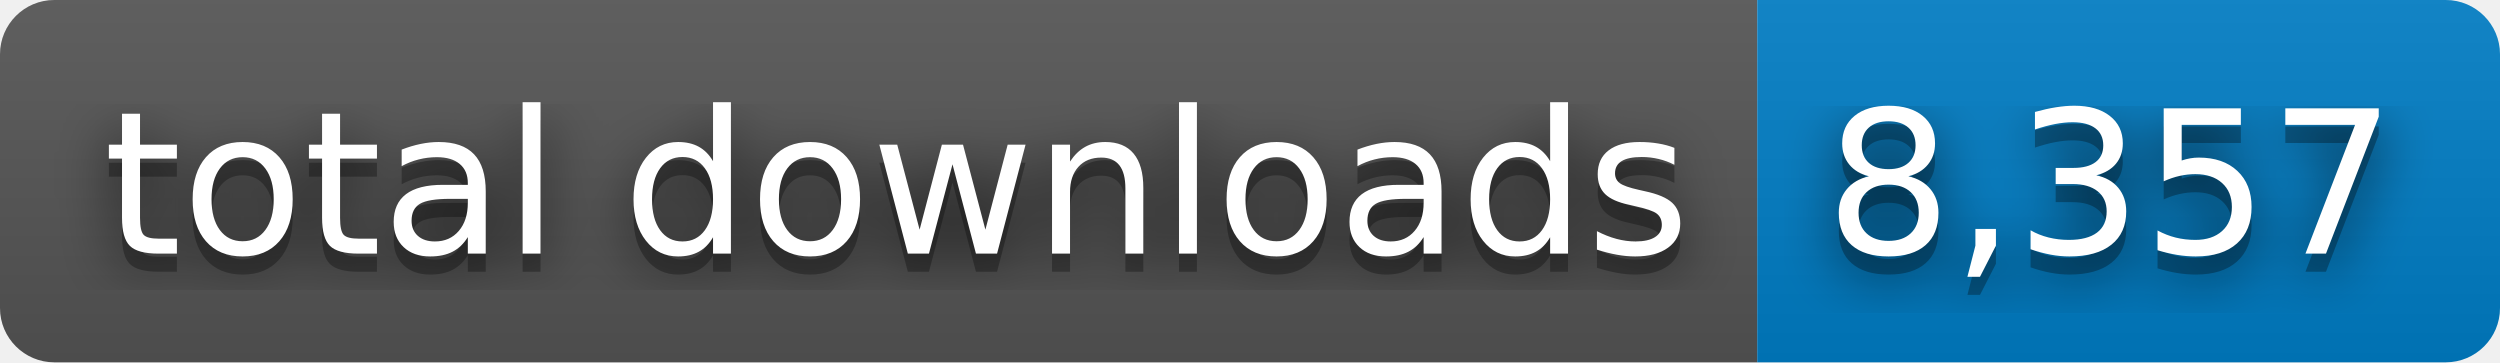
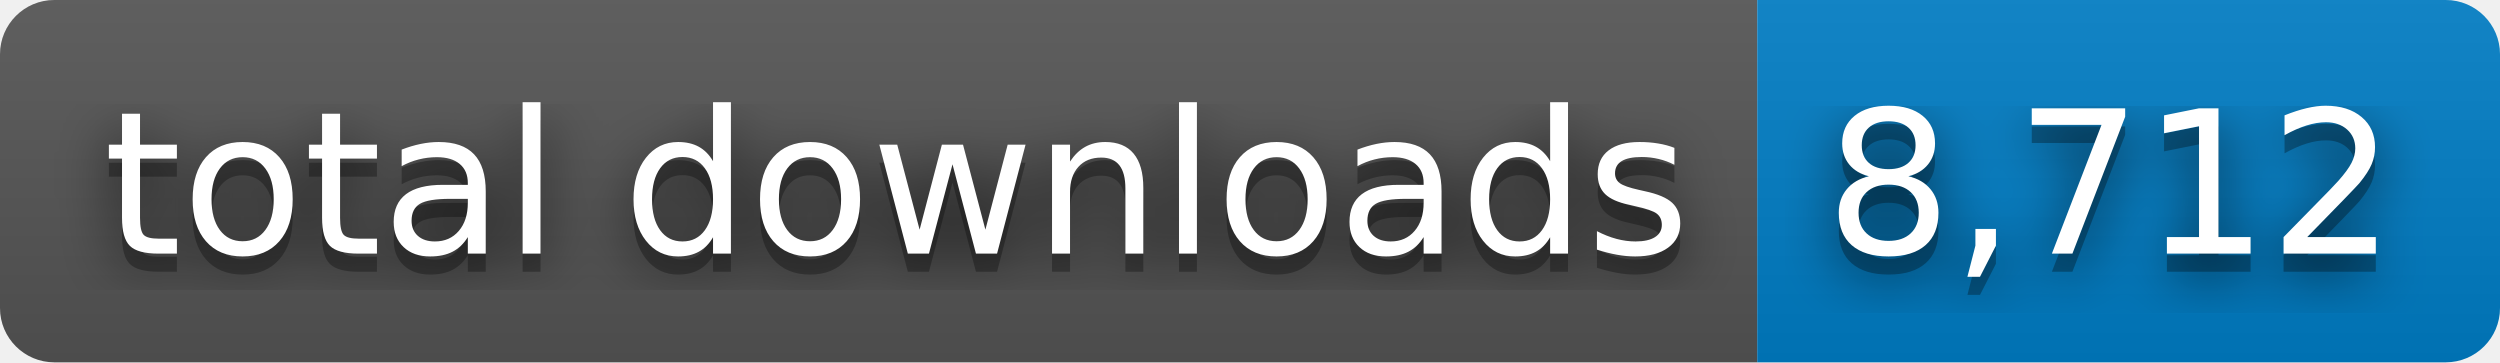
- <svg xmlns="http://www.w3.org/2000/svg" width="138" height="20" role="img" aria-label="total downloads: 8,357">
+ <svg xmlns="http://www.w3.org/2000/svg" width="138" height="20" role="img" aria-label="total downloads: 8,712">
  <filter id="blur">
    <feGaussianBlur stdDeviation="16" />
  </filter>
  <linearGradient id="s" x2="0" y2="100%">
    <stop offset="0" stop-color="#bbb" stop-opacity=".1" />
    <stop offset="1" stop-opacity=".1" />
  </linearGradient>
  <clipPath id="r">
    <rect width="138" height="20" rx="3" />
  </clipPath>
  <g clip-path="url(#r)">
    <rect width="97" height="20" fill="#555" />
    <rect x="97" width="41" height="20" fill="#007ec6" />
    <rect width="138" height="20" fill="url(#s)" />
  </g>
  <g fill="#fff" text-anchor="middle" font-family="Verdana,Geneva,DejaVu Sans,sans-serif" text-rendering="geometricPrecision" font-size="110">
    <g transform="scale(.1)">
      <g aria-hidden="true" fill="#010101">
        <text x="495" y="150" fill-opacity=".8" filter="url(#blur)" textLength="870">total downloads</text>
        <text x="495" y="150" fill-opacity=".3" textLength="870">total downloads</text>
      </g>
      <text x="495" y="140" textLength="870">total downloads</text>
    </g>
    <g transform="scale(.1)">
      <g aria-hidden="true" fill="#010101">
-         <text x="1165" y="150" fill-opacity=".8" filter="url(#blur)" textLength="310">8,357</text>
-         <text x="1165" y="150" fill-opacity=".3" textLength="310">8,357</text>
+         <text x="1165" y="150" fill-opacity=".8" filter="url(#blur)" textLength="310">8,712</text>
+         <text x="1165" y="150" fill-opacity=".3" textLength="310">8,712</text>
      </g>
-       <text x="1165" y="140" textLength="310">8,357</text>
+       <text x="1165" y="140" textLength="310">8,712</text>
    </g>
  </g>
</svg>
